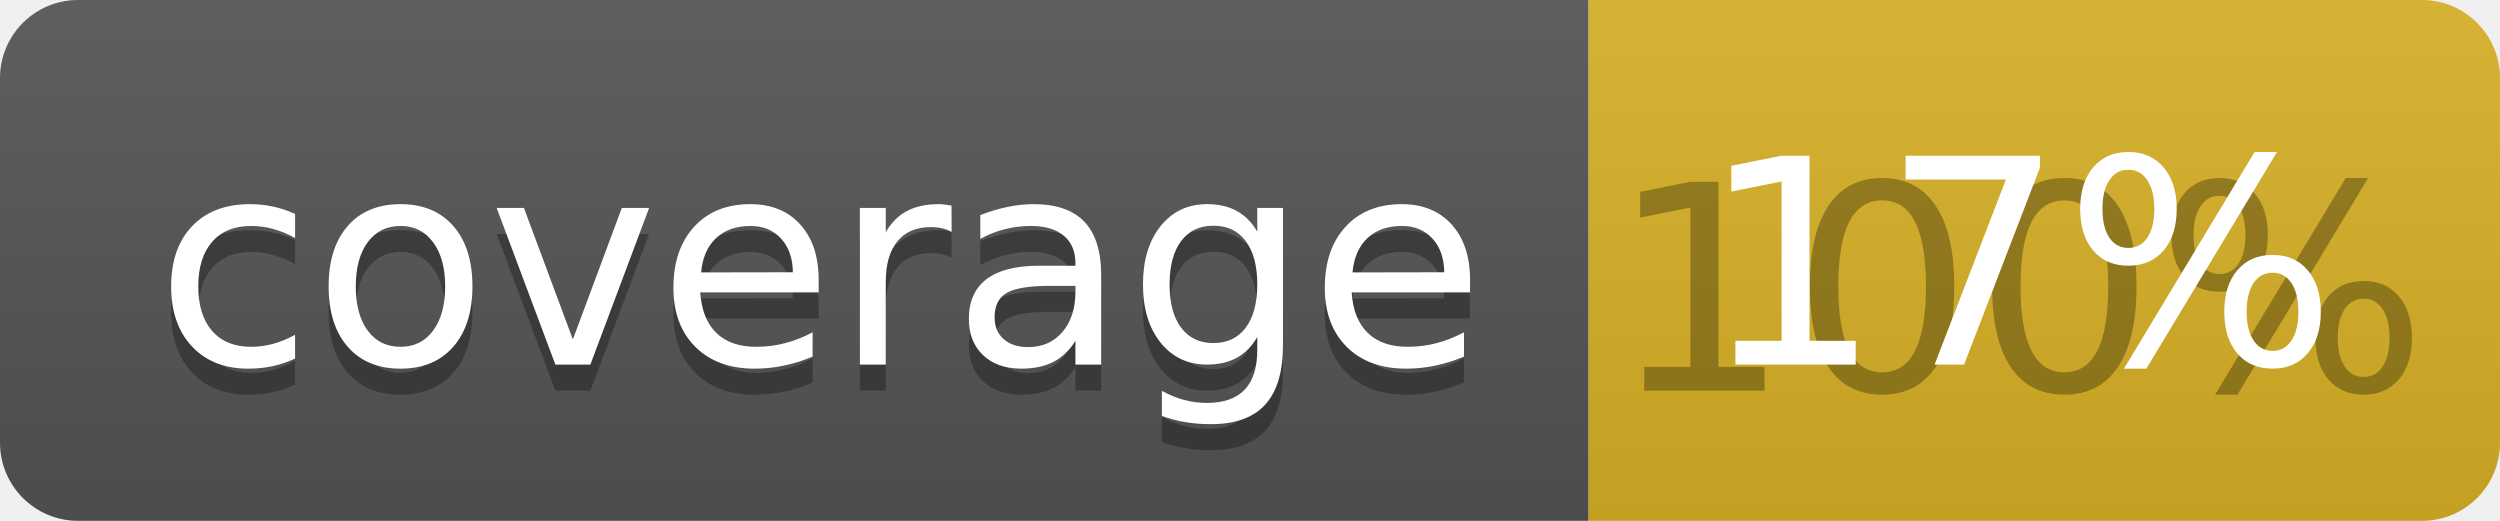
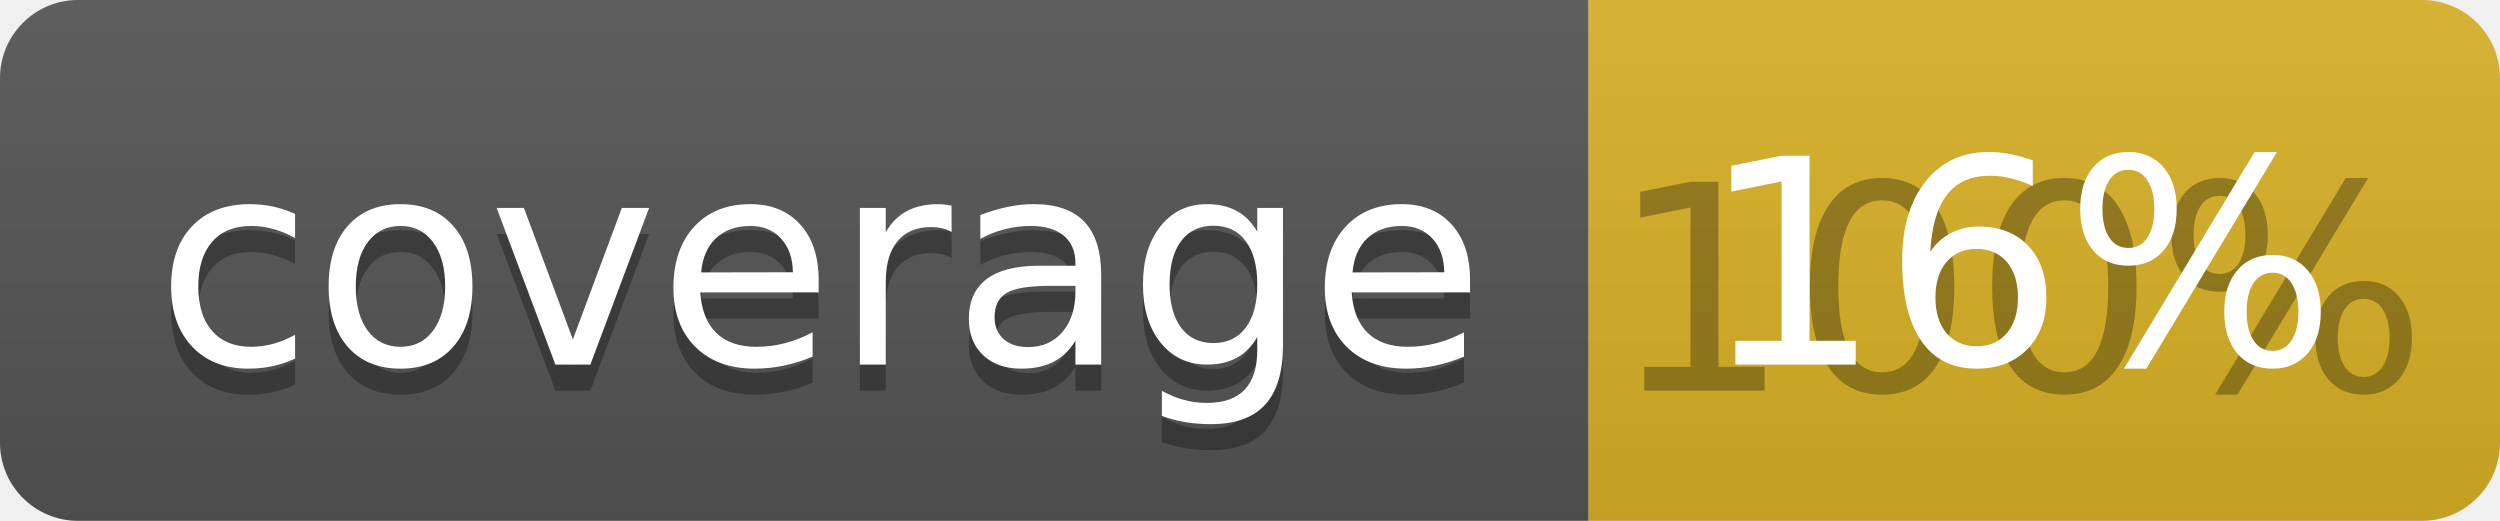
<svg xmlns="http://www.w3.org/2000/svg" width="96" height="20">
  <linearGradient id="b" x2="0" y2="100%">
    <stop offset="0" stop-color="#bbb" stop-opacity=".1" />
    <stop offset="1" stop-opacity=".1" />
  </linearGradient>
  <clipPath id="a">
    <rect width="96" height="20" rx="3" fill="#fff" />
  </clipPath>
  <g clip-path="url(#a)">
    <path fill="#555" d="M0 0h61v20H0z" />
    <path fill="#D9B226" d="M61 0h35v20H61z" />
    <path fill="url(#b)" d="M0 0h96v20H0z" />
  </g>
  <g fill="#fff" text-anchor="middle" font-family="DejaVu Sans,Verdana,Geneva,sans-serif" font-size="110">
    <text x="315" y="150" fill="#010101" fill-opacity=".3" transform="scale(.1)" textLength="510">coverage</text>
    <text x="315" y="140" transform="scale(.1)" textLength="510">coverage</text>
    <text x="775" y="150" fill="#010101" fill-opacity=".3" transform="scale(.1)" textLength="250">100%</text>
-     <text x="775" y="140" transform="scale(.1)" textLength="250">17%</text>
+     <text x="775" y="140" transform="scale(.1)" textLength="250">16%</text>
  </g>
</svg>
